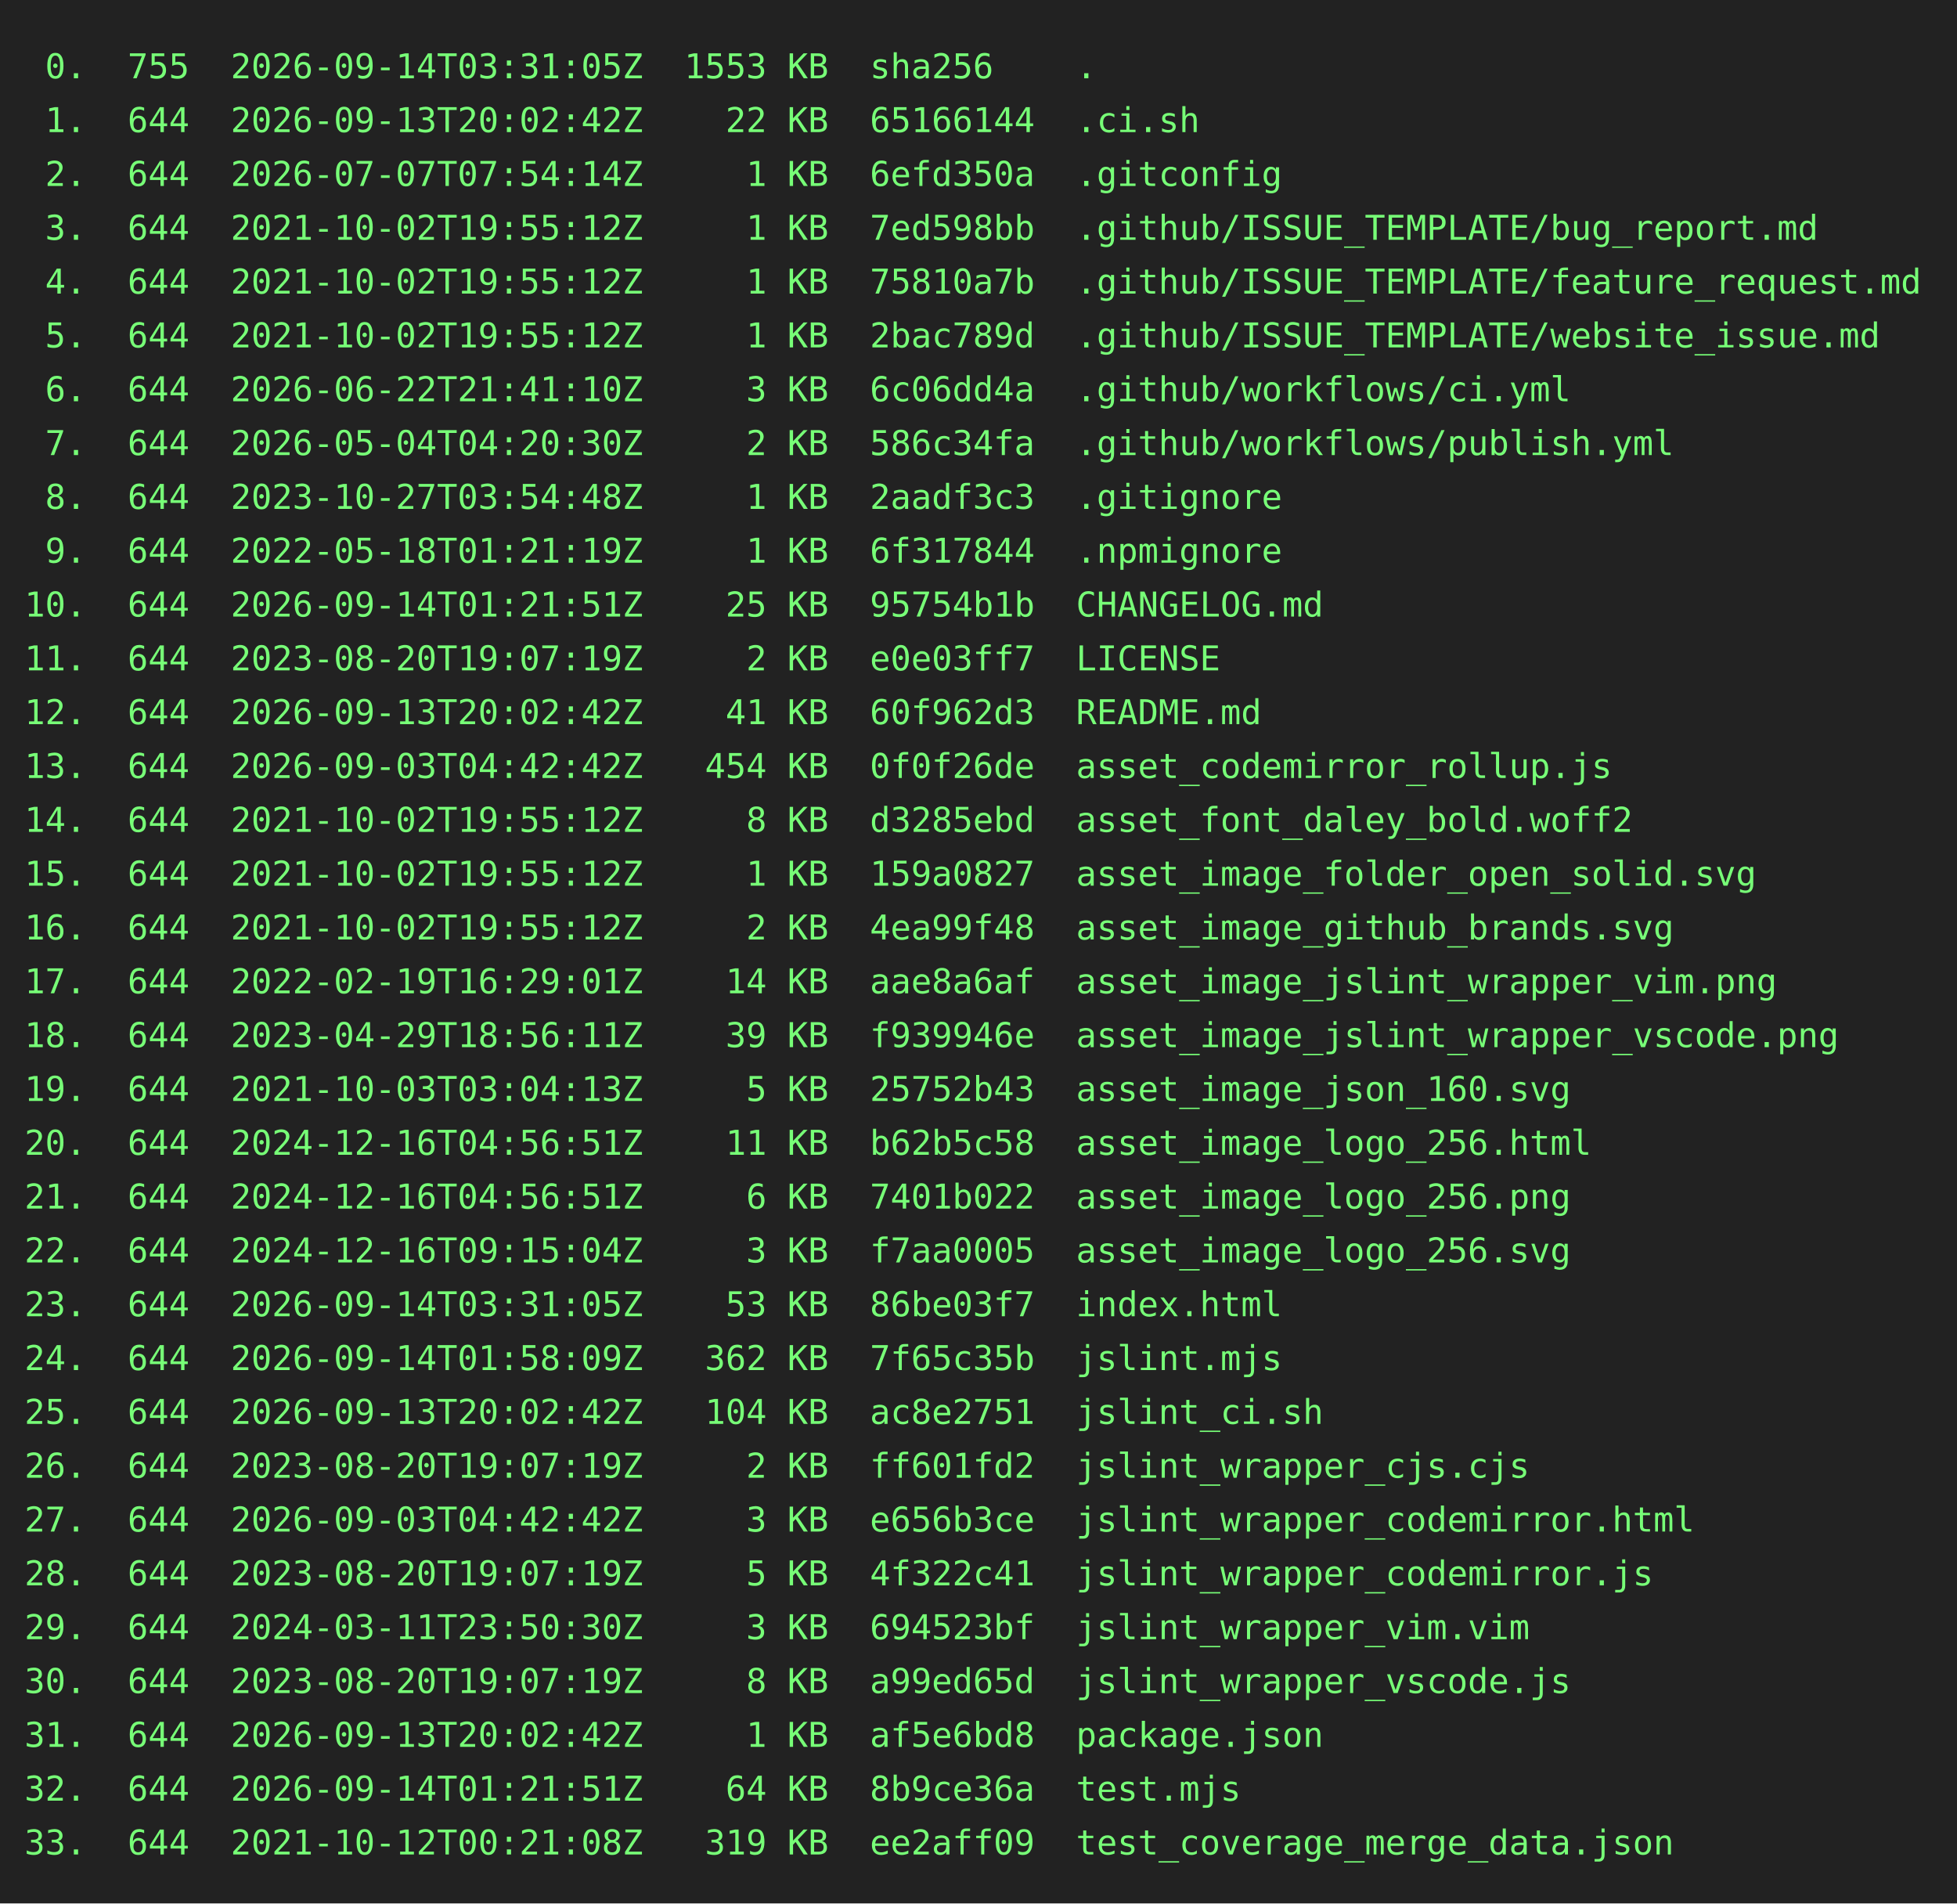
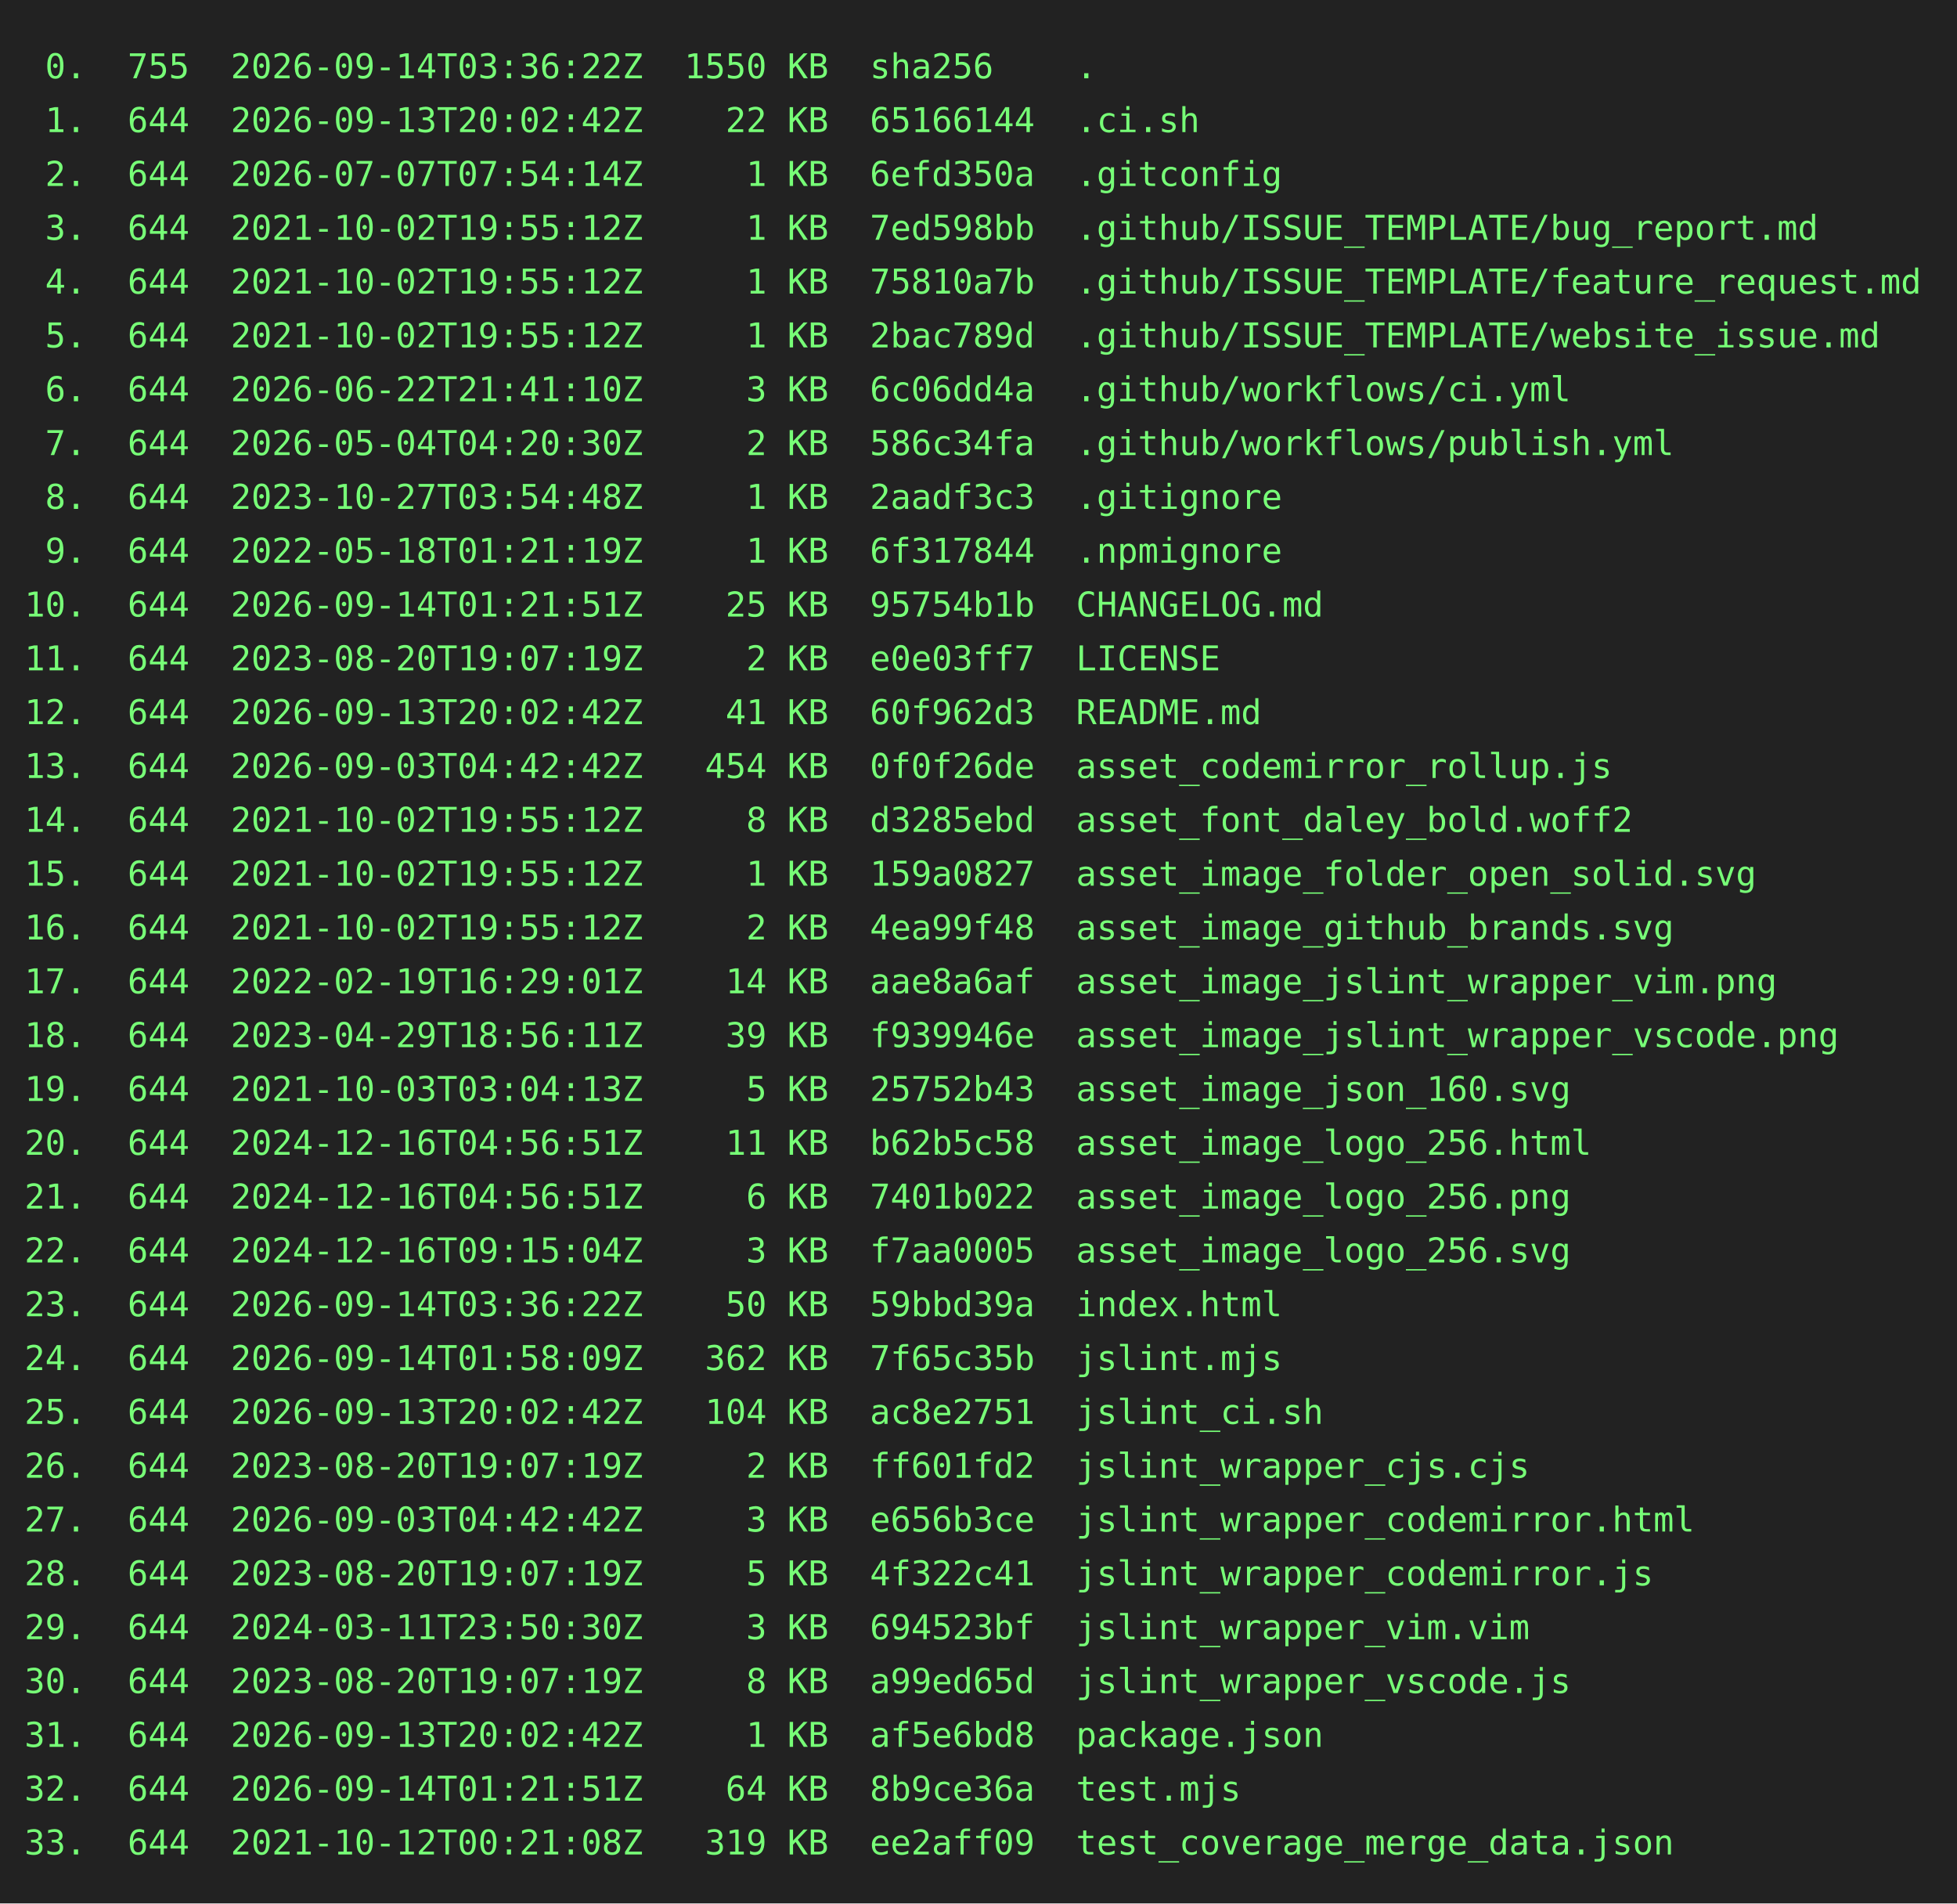
<svg xmlns="http://www.w3.org/2000/svg" height="778" width="800">
  <rect height="778" fill="#222" width="800" />
  <text fill="#7f7" font-family="consolas, menlo, monospace" font-size="14" xml:space="preserve">
-     <tspan lengthAdjust="spacingAndGlyphs" textLength="768" x="10" y="32"> 0.  755  2026-09-14T03:31:05Z  1553 KB  sha256    .                                             </tspan>
+     <tspan lengthAdjust="spacingAndGlyphs" textLength="768" x="10" y="32"> 0.  755  2026-09-14T03:36:22Z  1550 KB  sha256    .                                             </tspan>
    <tspan lengthAdjust="spacingAndGlyphs" textLength="768" x="10" y="54"> 1.  644  2026-09-13T20:02:42Z    22 KB  65166144  .ci.sh                                        </tspan>
    <tspan lengthAdjust="spacingAndGlyphs" textLength="768" x="10" y="76"> 2.  644  2026-07-07T07:54:14Z     1 KB  6efd350a  .gitconfig                                    </tspan>
    <tspan lengthAdjust="spacingAndGlyphs" textLength="768" x="10" y="98"> 3.  644  2021-10-02T19:55:12Z     1 KB  7ed598bb  .github/ISSUE_TEMPLATE/bug_report.md          </tspan>
    <tspan lengthAdjust="spacingAndGlyphs" textLength="768" x="10" y="120"> 4.  644  2021-10-02T19:55:12Z     1 KB  75810a7b  .github/ISSUE_TEMPLATE/feature_request.md     </tspan>
    <tspan lengthAdjust="spacingAndGlyphs" textLength="768" x="10" y="142"> 5.  644  2021-10-02T19:55:12Z     1 KB  2bac789d  .github/ISSUE_TEMPLATE/website_issue.md       </tspan>
    <tspan lengthAdjust="spacingAndGlyphs" textLength="768" x="10" y="164"> 6.  644  2026-06-22T21:41:10Z     3 KB  6c06dd4a  .github/workflows/ci.yml                      </tspan>
    <tspan lengthAdjust="spacingAndGlyphs" textLength="768" x="10" y="186"> 7.  644  2026-05-04T04:20:30Z     2 KB  586c34fa  .github/workflows/publish.yml                 </tspan>
    <tspan lengthAdjust="spacingAndGlyphs" textLength="768" x="10" y="208"> 8.  644  2023-10-27T03:54:48Z     1 KB  2aadf3c3  .gitignore                                    </tspan>
    <tspan lengthAdjust="spacingAndGlyphs" textLength="768" x="10" y="230"> 9.  644  2022-05-18T01:21:19Z     1 KB  6f317844  .npmignore                                    </tspan>
    <tspan lengthAdjust="spacingAndGlyphs" textLength="768" x="10" y="252">10.  644  2026-09-14T01:21:51Z    25 KB  95754b1b  CHANGELOG.md                                  </tspan>
    <tspan lengthAdjust="spacingAndGlyphs" textLength="768" x="10" y="274">11.  644  2023-08-20T19:07:19Z     2 KB  e0e03ff7  LICENSE                                       </tspan>
    <tspan lengthAdjust="spacingAndGlyphs" textLength="768" x="10" y="296">12.  644  2026-09-13T20:02:42Z    41 KB  60f962d3  README.md                                     </tspan>
    <tspan lengthAdjust="spacingAndGlyphs" textLength="768" x="10" y="318">13.  644  2026-09-03T04:42:42Z   454 KB  0f0f26de  asset_codemirror_rollup.js                    </tspan>
    <tspan lengthAdjust="spacingAndGlyphs" textLength="768" x="10" y="340">14.  644  2021-10-02T19:55:12Z     8 KB  d3285ebd  asset_font_daley_bold.woff2                   </tspan>
    <tspan lengthAdjust="spacingAndGlyphs" textLength="768" x="10" y="362">15.  644  2021-10-02T19:55:12Z     1 KB  159a0827  asset_image_folder_open_solid.svg             </tspan>
    <tspan lengthAdjust="spacingAndGlyphs" textLength="768" x="10" y="384">16.  644  2021-10-02T19:55:12Z     2 KB  4ea99f48  asset_image_github_brands.svg                 </tspan>
    <tspan lengthAdjust="spacingAndGlyphs" textLength="768" x="10" y="406">17.  644  2022-02-19T16:29:01Z    14 KB  aae8a6af  asset_image_jslint_wrapper_vim.png            </tspan>
    <tspan lengthAdjust="spacingAndGlyphs" textLength="768" x="10" y="428">18.  644  2023-04-29T18:56:11Z    39 KB  f939946e  asset_image_jslint_wrapper_vscode.png         </tspan>
    <tspan lengthAdjust="spacingAndGlyphs" textLength="768" x="10" y="450">19.  644  2021-10-03T03:04:13Z     5 KB  25752b43  asset_image_json_160.svg                      </tspan>
    <tspan lengthAdjust="spacingAndGlyphs" textLength="768" x="10" y="472">20.  644  2024-12-16T04:56:51Z    11 KB  b62b5c58  asset_image_logo_256.html                     </tspan>
    <tspan lengthAdjust="spacingAndGlyphs" textLength="768" x="10" y="494">21.  644  2024-12-16T04:56:51Z     6 KB  7401b022  asset_image_logo_256.png                      </tspan>
    <tspan lengthAdjust="spacingAndGlyphs" textLength="768" x="10" y="516">22.  644  2024-12-16T09:15:04Z     3 KB  f7aa0005  asset_image_logo_256.svg                      </tspan>
-     <tspan lengthAdjust="spacingAndGlyphs" textLength="768" x="10" y="538">23.  644  2026-09-14T03:31:05Z    53 KB  86be03f7  index.html                                    </tspan>
+     <tspan lengthAdjust="spacingAndGlyphs" textLength="768" x="10" y="538">23.  644  2026-09-14T03:36:22Z    50 KB  59bbd39a  index.html                                    </tspan>
    <tspan lengthAdjust="spacingAndGlyphs" textLength="768" x="10" y="560">24.  644  2026-09-14T01:58:09Z   362 KB  7f65c35b  jslint.mjs                                    </tspan>
    <tspan lengthAdjust="spacingAndGlyphs" textLength="768" x="10" y="582">25.  644  2026-09-13T20:02:42Z   104 KB  ac8e2751  jslint_ci.sh                                  </tspan>
    <tspan lengthAdjust="spacingAndGlyphs" textLength="768" x="10" y="604">26.  644  2023-08-20T19:07:19Z     2 KB  ff601fd2  jslint_wrapper_cjs.cjs                        </tspan>
    <tspan lengthAdjust="spacingAndGlyphs" textLength="768" x="10" y="626">27.  644  2026-09-03T04:42:42Z     3 KB  e656b3ce  jslint_wrapper_codemirror.html                </tspan>
    <tspan lengthAdjust="spacingAndGlyphs" textLength="768" x="10" y="648">28.  644  2023-08-20T19:07:19Z     5 KB  4f322c41  jslint_wrapper_codemirror.js                  </tspan>
    <tspan lengthAdjust="spacingAndGlyphs" textLength="768" x="10" y="670">29.  644  2024-03-11T23:50:30Z     3 KB  694523bf  jslint_wrapper_vim.vim                        </tspan>
    <tspan lengthAdjust="spacingAndGlyphs" textLength="768" x="10" y="692">30.  644  2023-08-20T19:07:19Z     8 KB  a99ed65d  jslint_wrapper_vscode.js                      </tspan>
    <tspan lengthAdjust="spacingAndGlyphs" textLength="768" x="10" y="714">31.  644  2026-09-13T20:02:42Z     1 KB  af5e6bd8  package.json                                  </tspan>
    <tspan lengthAdjust="spacingAndGlyphs" textLength="768" x="10" y="736">32.  644  2026-09-14T01:21:51Z    64 KB  8b9ce36a  test.mjs                                      </tspan>
    <tspan lengthAdjust="spacingAndGlyphs" textLength="768" x="10" y="758">33.  644  2021-10-12T00:21:08Z   319 KB  ee2aff09  test_coverage_merge_data.json                 </tspan>
  </text>
</svg>
